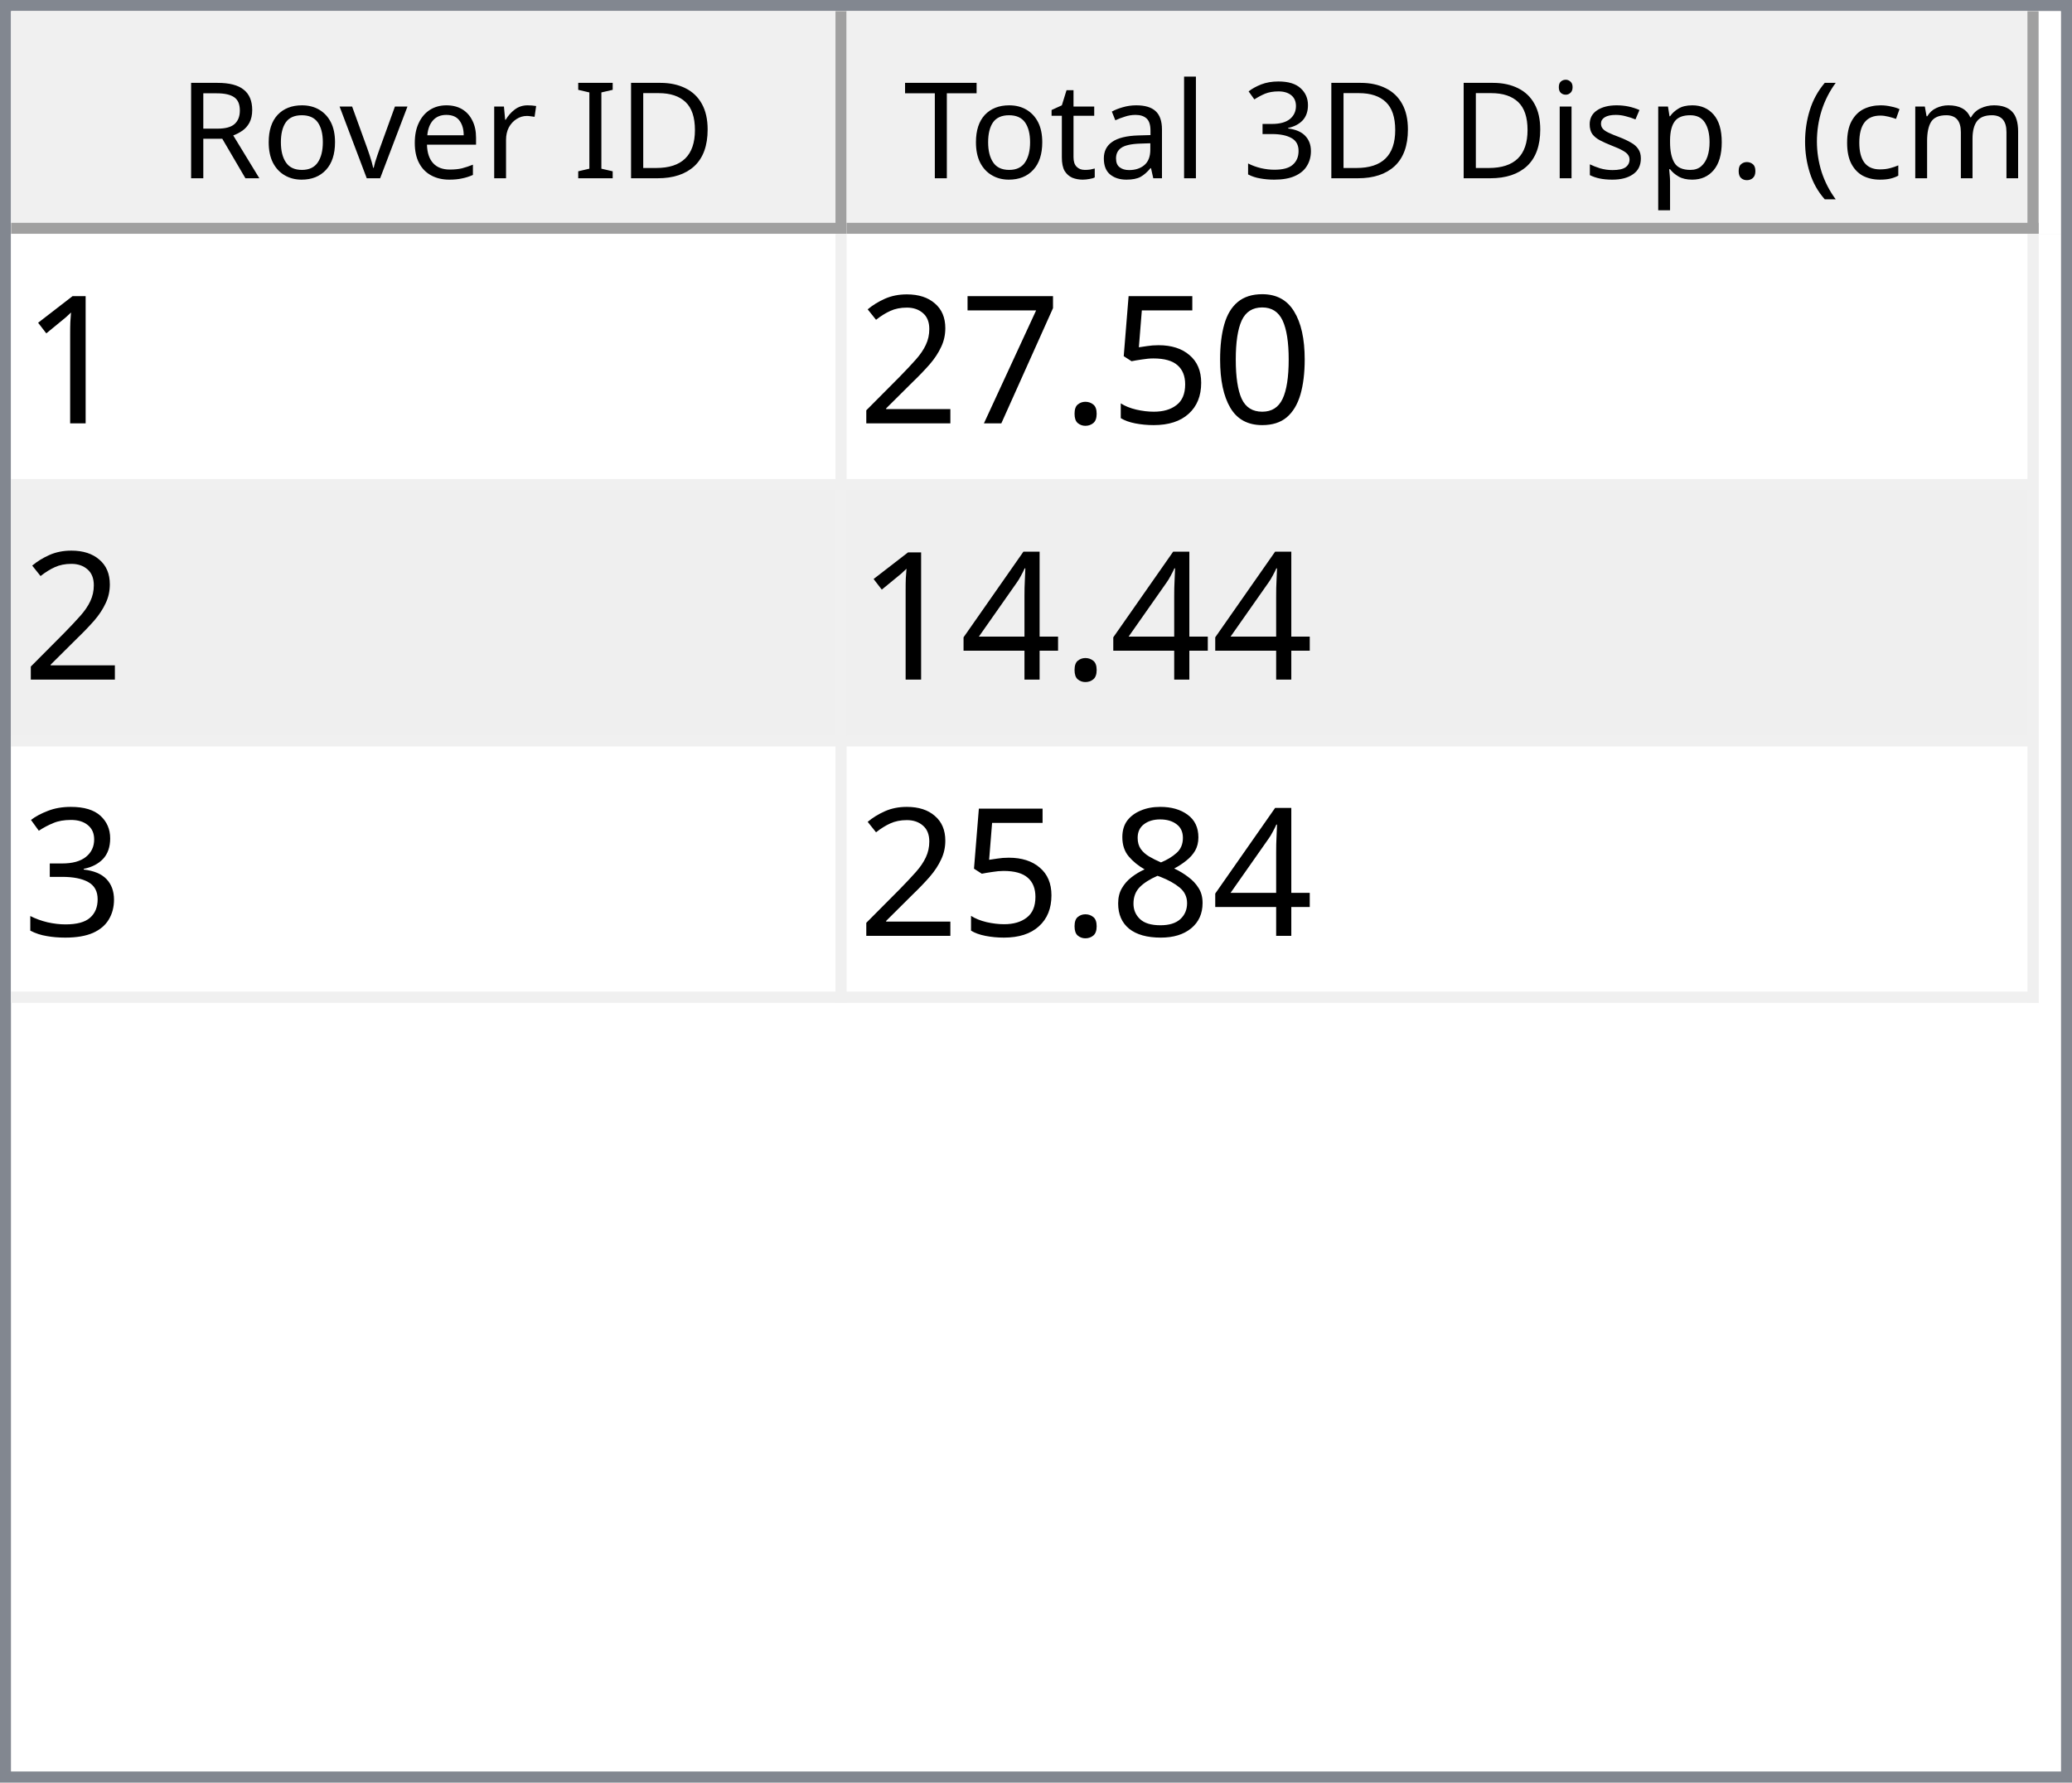
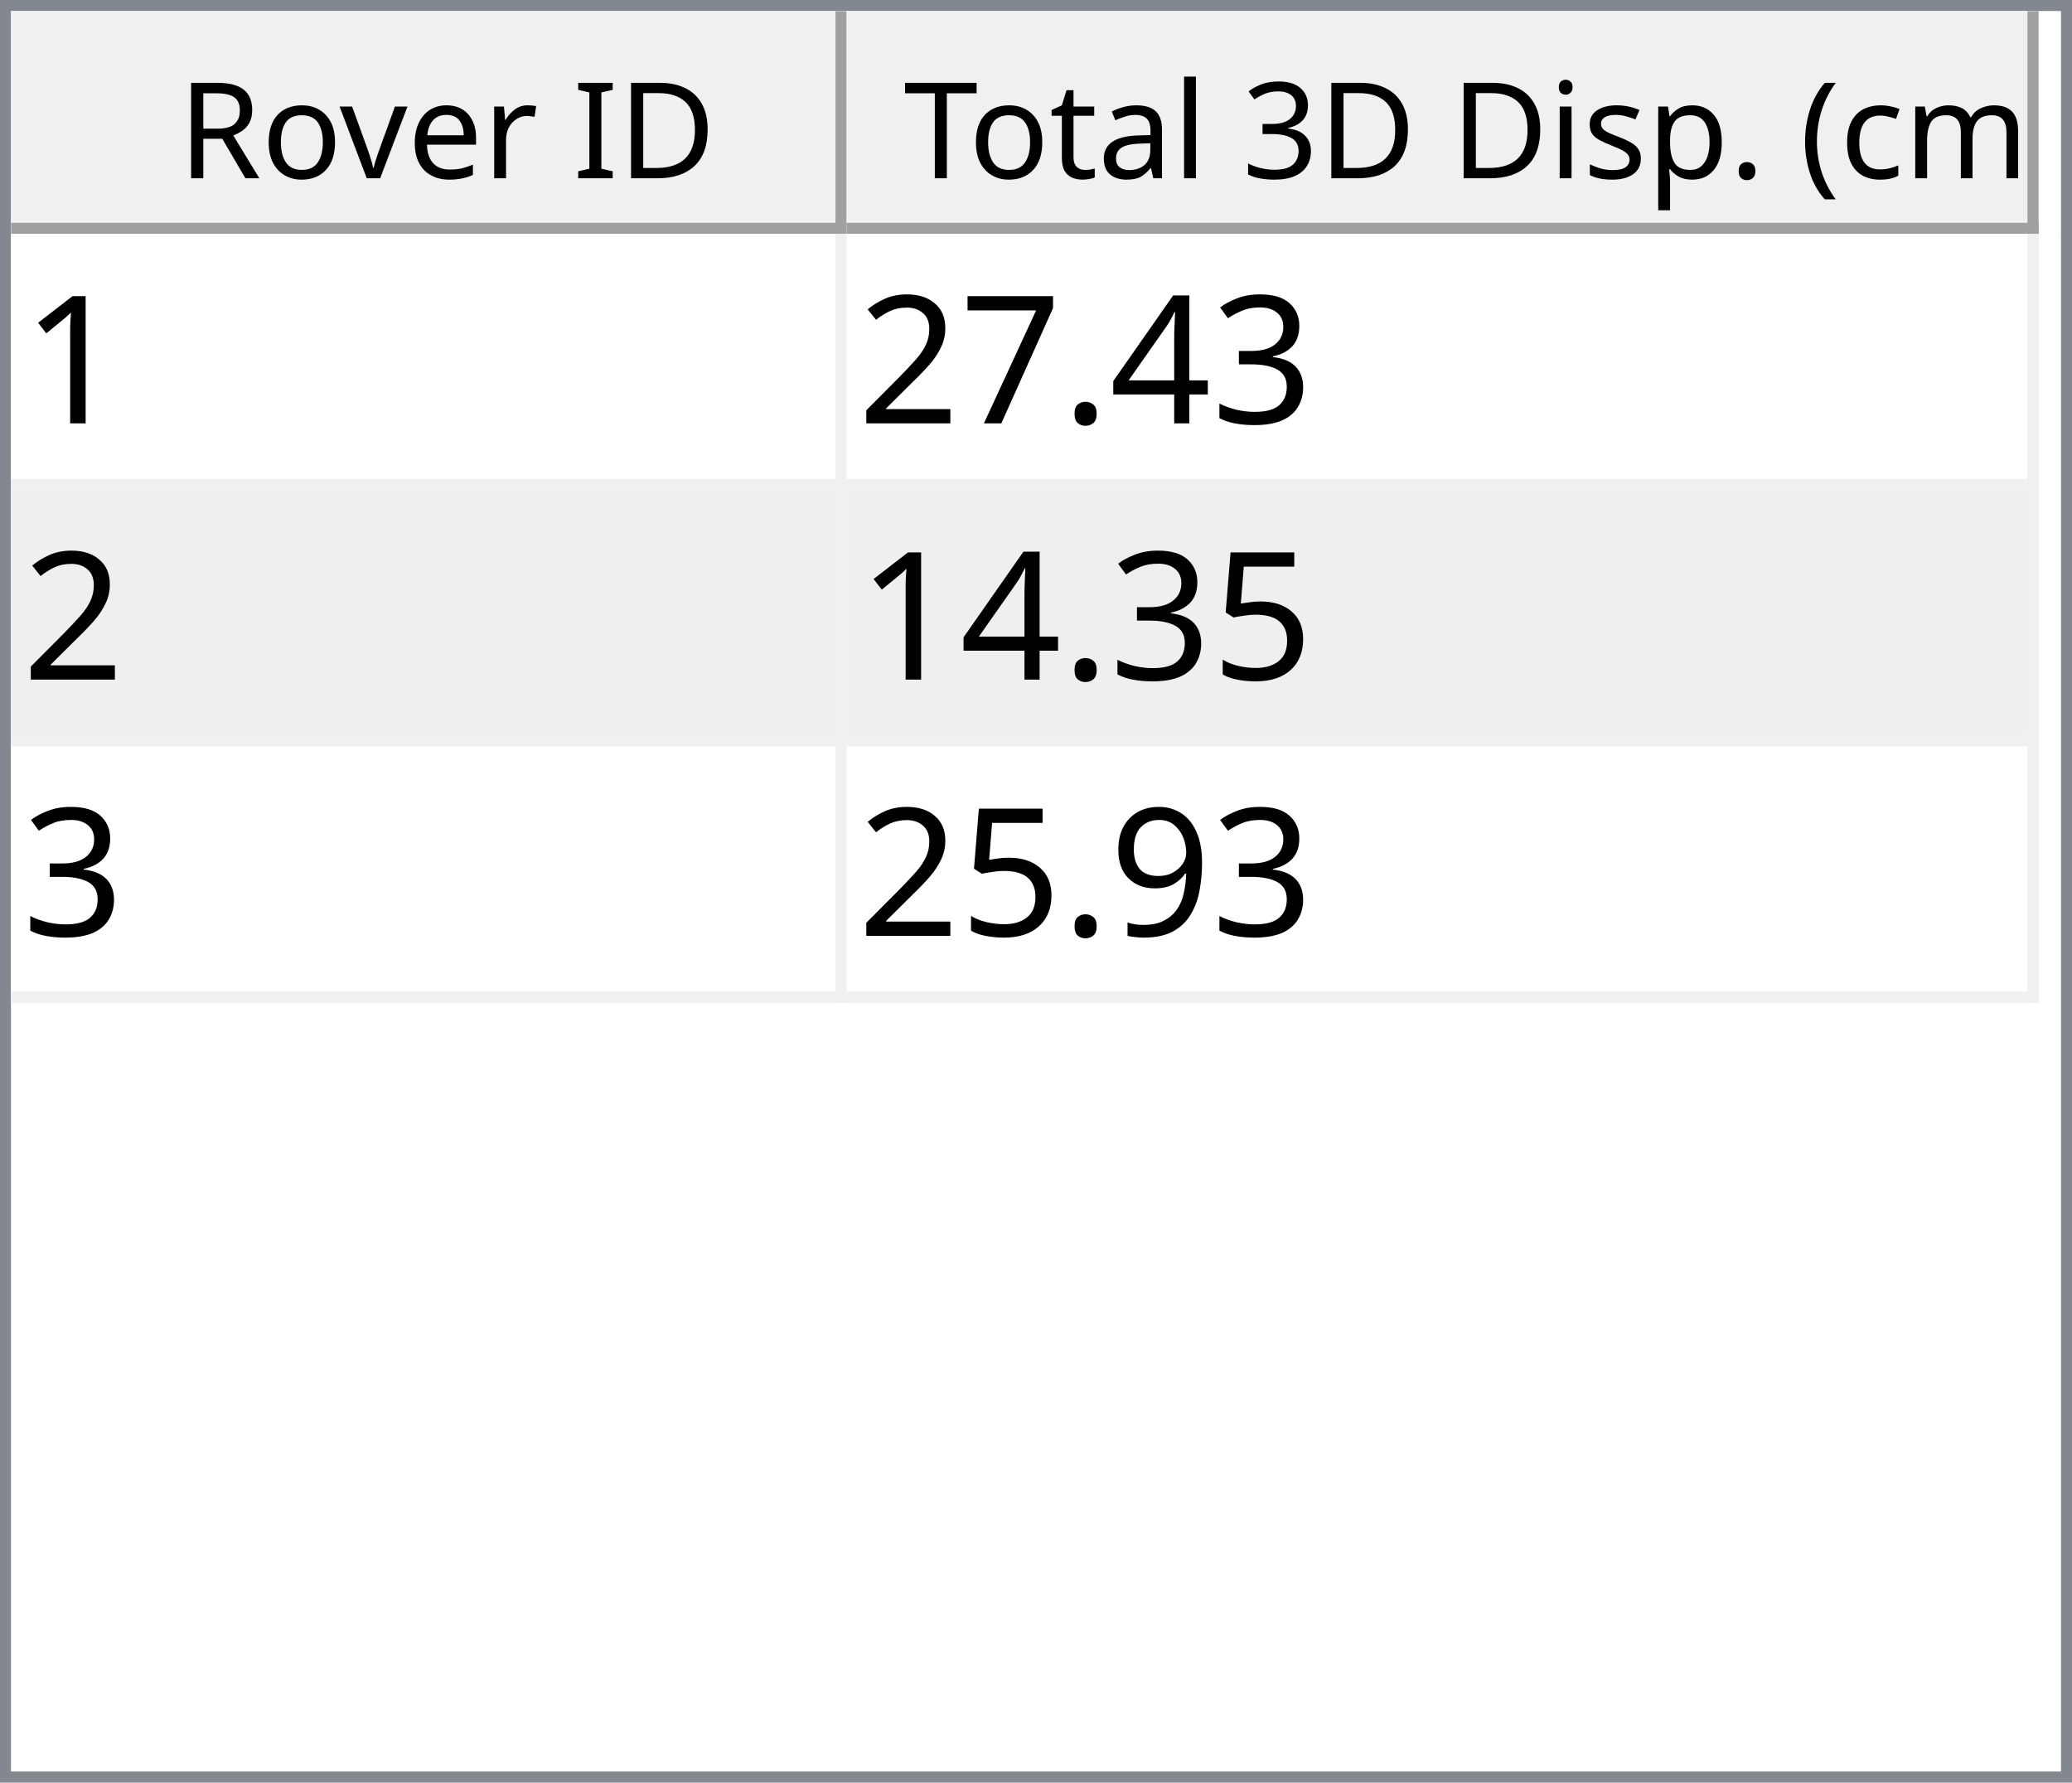
<svg xmlns="http://www.w3.org/2000/svg" style="fill-opacity:1; color-rendering:auto; color-interpolation:auto; text-rendering:auto; stroke:black; stroke-linecap:square; stroke-miterlimit:10; shape-rendering:auto; stroke-opacity:1; fill:black; stroke-dasharray:none; font-weight:normal; stroke-width:1; font-family:'Dialog'; font-style:normal; stroke-linejoin:miter; font-size:12px; stroke-dashoffset:0; image-rendering:auto;" width="186" height="160">
  <defs id="genericDefs" />
  <g>
    <defs id="defs1">
      <clipPath clipPathUnits="userSpaceOnUse" id="clipPath1">
        <path d="M0 0 L186 0 L186 160 L0 160 L0 0 Z" />
      </clipPath>
      <clipPath clipPathUnits="userSpaceOnUse" id="clipPath2">
        <path d="M0 0 L0 160 L186 160 L186 0 Z" />
      </clipPath>
      <clipPath clipPathUnits="userSpaceOnUse" id="clipPath3">
        <path d="M0 0 L0 20 L184 20 L184 0 Z" />
      </clipPath>
      <clipPath clipPathUnits="userSpaceOnUse" id="clipPath4">
        <path d="M0 0 L0 20 L75 20 L75 0 Z" />
      </clipPath>
      <clipPath clipPathUnits="userSpaceOnUse" id="clipPath5">
        <path d="M1 1 L1 19 L74 19 L74 1 Z" />
      </clipPath>
      <clipPath clipPathUnits="userSpaceOnUse" id="clipPath6">
        <path d="M0 0 L0 18 L73 18 L73 0 Z" />
      </clipPath>
      <clipPath clipPathUnits="userSpaceOnUse" id="clipPath7">
        <path d="M-0.5 -0.5 L-0.5 19.5 L74.5 19.5 L74.5 -0.5 Z" />
      </clipPath>
      <clipPath clipPathUnits="userSpaceOnUse" id="clipPath8">
        <path d="M0 0 L0 20 L107 20 L107 0 Z" />
      </clipPath>
      <clipPath clipPathUnits="userSpaceOnUse" id="clipPath9">
        <path d="M1 1 L1 19 L106 19 L106 1 Z" />
      </clipPath>
      <clipPath clipPathUnits="userSpaceOnUse" id="clipPath10">
        <path d="M0 0 L0 18 L105 18 L105 0 Z" />
      </clipPath>
      <clipPath clipPathUnits="userSpaceOnUse" id="clipPath11">
        <path d="M-0.5 -0.5 L-0.5 19.5 L106.5 19.5 L106.5 -0.5 Z" />
      </clipPath>
      <clipPath clipPathUnits="userSpaceOnUse" id="clipPath12">
        <path d="M0 0 L0 138 L184 138 L184 0 Z" />
      </clipPath>
      <clipPath clipPathUnits="userSpaceOnUse" id="clipPath13">
        <path d="M0 0 L0 69 L182 69 L182 0 Z" />
      </clipPath>
      <clipPath clipPathUnits="userSpaceOnUse" id="clipPath14">
        <path d="M-0.5 -0.5 L-0.5 68.5 L181.5 68.5 L181.5 -0.5 Z" />
      </clipPath>
      <clipPath clipPathUnits="userSpaceOnUse" id="clipPath15">
        <path d="M0 0 L0 22 L74 22 L74 0 Z" />
      </clipPath>
      <clipPath clipPathUnits="userSpaceOnUse" id="clipPath16">
        <path d="M0 0 L0 22 L106 22 L106 0 Z" />
      </clipPath>
      <font horiz-adv-x="64.551" id="font1">
        <font-face ascent="107.91" descent="25.098" units-per-em="100" style="font-style:normal; font-family:Segoe UI; font-weight:normal;" />
        <missing-glyph horiz-adv-x="64.551" d="M8.109 0 L8.109 68.266 L56.453 68.266 L56.453 0 L8.109 0 ZM15.328 7.234 L49.219 7.234 L49.219 61.031 L15.328 61.031 L15.328 7.234 Z" />
        <glyph unicode="D" horiz-adv-x="70.117" d="M9.188 0 L9.188 70.016 L28.516 70.016 Q65.531 70.016 65.531 35.891 Q65.531 19.672 55.25 9.836 Q44.969 0 27.734 0 L9.188 0 ZM17.391 62.594 L17.391 7.422 L27.828 7.422 Q41.609 7.422 49.273 14.797 Q56.938 22.172 56.938 35.688 Q56.938 62.594 28.328 62.594 L17.391 62.594 Z" />
        <glyph unicode="I" horiz-adv-x="26.611" d="M17.391 0 L9.188 0 L9.188 70.016 L17.391 70.016 L17.391 0 Z" />
        <glyph unicode=" " horiz-adv-x="27.393" d="" />
        <glyph unicode="r" horiz-adv-x="34.766" d="M34.188 41.891 Q32.078 43.5 28.125 43.5 Q23 43.5 19.555 38.672 Q16.109 33.844 16.109 25.484 L16.109 0 L8.109 0 L8.109 50 L16.109 50 L16.109 39.703 L16.312 39.703 Q18.016 44.969 21.531 47.922 Q25.047 50.875 29.391 50.875 Q32.516 50.875 34.188 50.203 L34.188 41.891 Z" />
        <glyph unicode="e" horiz-adv-x="52.295" d="M48.297 23 L12.984 23 Q13.188 14.656 17.484 10.109 Q21.781 5.562 29.297 5.562 Q37.75 5.562 44.828 11.141 L44.828 3.609 Q38.234 -1.172 27.391 -1.172 Q16.797 -1.172 10.742 5.641 Q4.688 12.453 4.688 24.812 Q4.688 36.469 11.305 43.82 Q17.922 51.172 27.734 51.172 Q37.547 51.172 42.922 44.828 Q48.297 38.484 48.297 27.203 L48.297 23 ZM40.094 29.781 Q40.047 36.719 36.75 40.578 Q33.453 44.438 27.594 44.438 Q21.922 44.438 17.969 40.383 Q14.016 36.328 13.094 29.781 L40.094 29.781 Z" />
        <glyph unicode="v" horiz-adv-x="47.9" d="M47.406 50 L27.484 0 L19.625 0 L0.688 50 L9.469 50 L22.172 13.672 Q23.578 9.672 23.922 6.688 L24.125 6.688 Q24.609 10.453 25.688 13.484 L38.969 50 L47.406 50 Z" />
        <glyph unicode="o" horiz-adv-x="58.594" d="M29 -1.172 Q17.922 -1.172 11.305 5.836 Q4.688 12.844 4.688 24.422 Q4.688 37.016 11.57 44.094 Q18.453 51.172 30.172 51.172 Q41.359 51.172 47.633 44.289 Q53.906 37.406 53.906 25.203 Q53.906 13.234 47.141 6.031 Q40.375 -1.172 29 -1.172 ZM29.594 44.438 Q21.875 44.438 17.383 39.188 Q12.891 33.938 12.891 24.703 Q12.891 15.828 17.43 10.695 Q21.969 5.562 29.594 5.562 Q37.359 5.562 41.531 10.594 Q45.703 15.625 45.703 24.906 Q45.703 34.281 41.531 39.359 Q37.359 44.438 29.594 44.438 Z" />
        <glyph unicode="R" horiz-adv-x="59.814" d="M59.375 0 L49.609 0 L37.891 19.625 Q36.281 22.359 34.766 24.289 Q33.25 26.219 31.664 27.438 Q30.078 28.656 28.25 29.219 Q26.422 29.781 24.125 29.781 L17.391 29.781 L17.391 0 L9.188 0 L9.188 70.016 L30.078 70.016 Q34.672 70.016 38.555 68.867 Q42.438 67.719 45.289 65.375 Q48.141 63.031 49.758 59.547 Q51.375 56.062 51.375 51.375 Q51.375 47.703 50.273 44.656 Q49.172 41.609 47.148 39.211 Q45.125 36.812 42.266 35.133 Q39.406 33.453 35.844 32.516 L35.844 32.328 Q37.594 31.547 38.891 30.547 Q40.188 29.547 41.359 28.18 Q42.531 26.812 43.68 25.078 Q44.828 23.344 46.234 21.047 L59.375 0 ZM17.391 62.594 L17.391 37.203 L28.516 37.203 Q31.594 37.203 34.203 38.133 Q36.812 39.062 38.719 40.797 Q40.625 42.531 41.703 45.047 Q42.781 47.562 42.781 50.688 Q42.781 56.297 39.141 59.445 Q35.5 62.594 28.609 62.594 L17.391 62.594 Z" />
        <glyph unicode=")" horiz-adv-x="30.176" d="M8.297 -15.922 L1.172 -15.922 Q16.406 2.344 16.406 26.812 Q16.406 51.469 1.078 70.016 L8.297 70.016 Q23.531 52.156 23.531 26.703 Q23.531 1.375 8.297 -15.922 Z" />
        <glyph unicode="m" horiz-adv-x="86.133" d="M79.109 0 L71.094 0 L71.094 28.719 Q71.094 37.016 68.531 40.727 Q65.969 44.438 59.906 44.438 Q54.781 44.438 51.195 39.75 Q47.609 35.062 47.609 28.516 L47.609 0 L39.594 0 L39.594 29.688 Q39.594 44.438 28.219 44.438 Q22.953 44.438 19.531 40.016 Q16.109 35.594 16.109 28.516 L16.109 0 L8.109 0 L8.109 50 L16.109 50 L16.109 42.094 L16.312 42.094 Q21.625 51.172 31.844 51.172 Q36.969 51.172 40.773 48.312 Q44.578 45.453 46 40.828 Q51.562 51.172 62.594 51.172 Q79.109 51.172 79.109 30.812 L79.109 0 Z" />
        <glyph unicode="c" horiz-adv-x="46.191" d="M42.188 2.297 Q36.422 -1.172 28.516 -1.172 Q17.828 -1.172 11.258 5.789 Q4.688 12.75 4.688 23.828 Q4.688 36.188 11.766 43.68 Q18.844 51.172 30.672 51.172 Q37.25 51.172 42.281 48.734 L42.281 40.531 Q36.719 44.438 30.375 44.438 Q22.703 44.438 17.797 38.945 Q12.891 33.453 12.891 24.516 Q12.891 15.719 17.508 10.641 Q22.125 5.562 29.891 5.562 Q36.422 5.562 42.188 9.906 L42.188 2.297 Z" />
        <glyph unicode="(" horiz-adv-x="30.176" d="M29.109 -15.922 L21.969 -15.922 Q6.844 1.375 6.844 26.703 Q6.844 52.156 21.969 70.016 L29.203 70.016 Q13.875 51.469 13.875 26.812 Q13.875 2.344 29.109 -15.922 Z" />
        <glyph unicode="." horiz-adv-x="21.68" d="M10.891 -1.078 Q8.641 -1.078 7.055 0.539 Q5.469 2.156 5.469 4.391 Q5.469 6.641 7.055 8.273 Q8.641 9.906 10.891 9.906 Q13.188 9.906 14.797 8.273 Q16.406 6.641 16.406 4.391 Q16.406 2.156 14.797 0.539 Q13.188 -1.078 10.891 -1.078 Z" />
        <glyph unicode="p" horiz-adv-x="58.789" d="M16.312 7.234 L16.109 7.234 L16.109 -23 L8.109 -23 L8.109 50 L16.109 50 L16.109 41.219 L16.312 41.219 Q22.219 51.172 33.594 51.172 Q43.266 51.172 48.688 44.461 Q54.109 37.75 54.109 26.469 Q54.109 13.922 48 6.375 Q41.891 -1.172 31.297 -1.172 Q21.578 -1.172 16.312 7.234 ZM16.109 27.391 L16.109 20.406 Q16.109 14.203 20.141 9.883 Q24.172 5.562 30.375 5.562 Q37.641 5.562 41.773 11.133 Q45.906 16.703 45.906 26.609 Q45.906 34.969 42.047 39.703 Q38.188 44.438 31.594 44.438 Q24.609 44.438 20.359 39.578 Q16.109 34.719 16.109 27.391 Z" />
        <glyph unicode="s" horiz-adv-x="42.432" d="M5.078 1.812 L5.078 10.406 Q11.625 5.562 19.484 5.562 Q30.031 5.562 30.031 12.594 Q30.031 14.594 29.125 15.992 Q28.219 17.391 26.68 18.461 Q25.141 19.531 23.07 20.383 Q21 21.234 18.609 22.172 Q15.281 23.484 12.766 24.828 Q10.25 26.172 8.57 27.859 Q6.891 29.547 6.031 31.695 Q5.172 33.844 5.172 36.719 Q5.172 40.234 6.789 42.945 Q8.406 45.656 11.086 47.484 Q13.766 49.312 17.211 50.242 Q20.656 51.172 24.312 51.172 Q30.812 51.172 35.938 48.922 L35.938 40.828 Q30.422 44.438 23.25 44.438 Q21 44.438 19.195 43.922 Q17.391 43.406 16.094 42.477 Q14.797 41.547 14.086 40.258 Q13.375 38.969 13.375 37.406 Q13.375 35.453 14.086 34.133 Q14.797 32.812 16.164 31.789 Q17.531 30.766 19.484 29.938 Q21.438 29.109 23.922 28.125 Q27.25 26.859 29.883 25.516 Q32.516 24.172 34.375 22.484 Q36.234 20.797 37.234 18.602 Q38.234 16.406 38.234 13.375 Q38.234 9.672 36.602 6.938 Q34.969 4.203 32.234 2.398 Q29.5 0.594 25.93 -0.289 Q22.359 -1.172 18.453 -1.172 Q10.75 -1.172 5.078 1.812 Z" />
        <glyph unicode="i" horiz-adv-x="24.219" d="M12.203 62.703 Q10.062 62.703 8.547 64.164 Q7.031 65.625 7.031 67.875 Q7.031 70.125 8.547 71.609 Q10.062 73.094 12.203 73.094 Q14.406 73.094 15.945 71.609 Q17.484 70.125 17.484 67.875 Q17.484 65.719 15.945 64.211 Q14.406 62.703 12.203 62.703 ZM16.109 0 L8.109 0 L8.109 50 L16.109 50 L16.109 0 Z" />
        <glyph unicode="3" horiz-adv-x="53.906" d="M46.531 19.828 Q46.531 15.094 44.75 11.211 Q42.969 7.328 39.719 4.57 Q36.469 1.812 31.93 0.297 Q27.391 -1.219 21.922 -1.219 Q11.922 -1.219 6 2.594 L6 11.188 Q13.094 5.609 22.219 5.609 Q25.875 5.609 28.828 6.539 Q31.781 7.469 33.906 9.227 Q36.031 10.984 37.18 13.477 Q38.328 15.969 38.328 19.094 Q38.328 32.812 18.797 32.812 L12.984 32.812 L12.984 39.594 L18.5 39.594 Q35.797 39.594 35.797 52.484 Q35.797 64.406 22.609 64.406 Q15.188 64.406 8.688 59.422 L8.688 67.188 Q15.375 71.188 24.609 71.188 Q29 71.188 32.57 69.969 Q36.141 68.75 38.68 66.555 Q41.219 64.359 42.609 61.281 Q44 58.203 44 54.5 Q44 40.672 30.031 36.719 L30.031 36.531 Q33.594 36.141 36.625 34.797 Q39.656 33.453 41.852 31.305 Q44.047 29.156 45.289 26.25 Q46.531 23.344 46.531 19.828 Z" />
        <glyph unicode="l" horiz-adv-x="24.219" d="M16.109 0 L8.109 0 L8.109 74.031 L16.109 74.031 L16.109 0 Z" />
        <glyph unicode="a" horiz-adv-x="50.879" d="M43.891 0 L35.891 0 L35.891 7.812 L35.688 7.812 Q30.469 -1.172 20.312 -1.172 Q12.844 -1.172 8.617 2.781 Q4.391 6.734 4.391 13.281 Q4.391 27.297 20.906 29.594 L35.891 31.688 Q35.891 44.438 25.594 44.438 Q16.547 44.438 9.281 38.281 L9.281 46.484 Q16.656 51.172 26.266 51.172 Q43.891 51.172 43.891 32.516 L43.891 0 ZM35.891 25.297 L23.828 23.641 Q18.266 22.859 15.43 20.875 Q12.594 18.891 12.594 13.875 Q12.594 10.203 15.211 7.883 Q17.828 5.562 22.172 5.562 Q28.125 5.562 32.008 9.742 Q35.891 13.922 35.891 20.312 L35.891 25.297 Z" />
        <glyph unicode="t" horiz-adv-x="33.887" d="M31.297 0.484 Q28.469 -1.078 23.828 -1.078 Q10.688 -1.078 10.688 13.578 L10.688 43.172 L2.094 43.172 L2.094 50 L10.688 50 L10.688 62.203 L18.703 64.797 L18.703 50 L31.297 50 L31.297 43.172 L18.703 43.172 L18.703 14.984 Q18.703 9.969 20.414 7.82 Q22.125 5.672 26.078 5.672 Q29.109 5.672 31.297 7.328 L31.297 0.484 Z" />
        <glyph unicode="T" horiz-adv-x="52.393" d="M50.594 62.594 L30.375 62.594 L30.375 0 L22.172 0 L22.172 62.594 L2 62.594 L2 70.016 L50.594 70.016 L50.594 62.594 Z" />
      </font>
      <font horiz-adv-x="75.0" id="font2">
        <font-face ascent="100.537" descent="21.973" units-per-em="100" style="font-style:normal; font-family:sans-serif; font-weight:normal;" />
        <missing-glyph horiz-adv-x="75.0" d="M12.5 0 L12.5 62.5 L62.5 62.5 L62.5 0 L12.5 0 ZM14.062 1.562 L60.938 1.562 L60.938 60.938 L14.062 60.938 L14.062 1.562 Z" />
        <glyph unicode="1" horiz-adv-x="55.615" d="M37.25 0 L28.469 0 L28.469 56 Q25.297 52.984 20.141 49.953 Q14.984 46.922 10.891 45.406 L10.891 53.906 Q18.266 57.375 23.781 62.305 Q29.297 67.234 31.594 71.875 L37.25 71.875 L37.25 0 Z" />
-         <glyph unicode="0" horiz-adv-x="55.615" d="M4.156 35.297 Q4.156 48 6.766 55.742 Q9.375 63.484 14.523 67.68 Q19.672 71.875 27.484 71.875 Q33.25 71.875 37.594 69.555 Q41.938 67.234 44.773 62.867 Q47.609 58.5 49.219 52.227 Q50.828 45.953 50.828 35.297 Q50.828 22.703 48.242 14.969 Q45.656 7.234 40.508 3.008 Q35.359 -1.219 27.484 -1.219 Q17.141 -1.219 11.234 6.203 Q4.156 15.141 4.156 35.297 ZM13.188 35.297 Q13.188 17.672 17.312 11.836 Q21.438 6 27.484 6 Q33.547 6 37.672 11.859 Q41.797 17.719 41.797 35.297 Q41.797 52.984 37.672 58.789 Q33.547 64.594 27.391 64.594 Q21.344 64.594 17.719 59.469 Q13.188 52.938 13.188 35.297 Z" />
-         <glyph unicode="5" horiz-adv-x="55.615" d="M4.156 18.75 L13.375 19.531 Q14.406 12.797 18.141 9.398 Q21.875 6 27.156 6 Q33.5 6 37.891 10.789 Q42.281 15.578 42.281 23.484 Q42.281 31 38.062 35.352 Q33.844 39.703 27 39.703 Q22.75 39.703 19.336 37.773 Q15.922 35.844 13.969 32.766 L5.719 33.844 L12.641 70.609 L48.25 70.609 L48.25 62.203 L19.672 62.203 L15.828 42.969 Q22.266 47.469 29.344 47.469 Q38.719 47.469 45.164 40.969 Q51.609 34.469 51.609 24.266 Q51.609 14.547 45.953 7.469 Q39.062 -1.219 27.156 -1.219 Q17.391 -1.219 11.211 4.25 Q5.031 9.719 4.156 18.75 Z" />
+         <glyph unicode="3" horiz-adv-x="55.615" d="M4.203 18.891 L12.984 20.062 Q14.5 12.594 18.141 9.297 Q21.781 6 27 6 Q33.203 6 37.477 10.297 Q41.75 14.594 41.75 20.953 Q41.75 27 37.797 30.93 Q33.844 34.859 27.734 34.859 Q25.25 34.859 21.531 33.891 L22.516 41.609 Q23.391 41.5 23.922 41.5 Q29.547 41.5 34.039 44.43 Q38.531 47.359 38.531 53.469 Q38.531 58.297 35.258 61.477 Q31.984 64.656 26.812 64.656 Q21.688 64.656 18.266 61.43 Q14.844 58.203 13.875 51.766 L5.078 53.328 Q6.688 62.156 12.398 67.016 Q18.109 71.875 26.609 71.875 Q32.469 71.875 37.398 69.359 Q42.328 66.844 44.945 62.5 Q47.562 58.156 47.562 53.266 Q47.562 48.641 45.07 44.828 Q42.578 41.016 37.703 38.766 Q44.047 37.312 47.562 32.695 Q51.078 28.078 51.078 21.141 Q51.078 11.766 44.242 5.25 Q37.406 -1.266 26.953 -1.266 Q17.531 -1.266 11.305 4.352 Q5.078 9.969 4.203 18.891 Z" />
+         <glyph unicode="4" horiz-adv-x="55.615" d="M32.328 0 L32.328 17.141 L1.266 17.141 L1.266 25.203 L33.938 71.578 L41.109 71.578 L41.109 25.203 L50.781 25.203 L50.781 17.141 L41.109 17.141 L41.109 0 L32.328 0 ZM32.328 25.203 L32.328 57.469 L9.906 25.203 L32.328 25.203 Z" />
        <glyph unicode="." horiz-adv-x="27.783" d="M9.078 0 L9.078 10.016 L19.094 10.016 L19.094 0 L9.078 0 Z" />
        <glyph unicode="7" horiz-adv-x="55.615" d="M4.734 62.203 L4.734 70.656 L51.078 70.656 L51.078 63.812 Q44.234 56.547 37.523 44.484 Q30.812 32.422 27.156 19.672 Q24.516 10.688 23.781 0 L14.75 0 Q14.891 8.453 18.062 20.414 Q21.234 32.375 27.172 43.484 Q33.109 54.594 39.797 62.203 L4.734 62.203 Z" />
        <glyph unicode="2" horiz-adv-x="55.615" d="M50.344 8.453 L50.344 0 L3.031 0 Q2.938 3.172 4.047 6.109 Q5.859 10.938 9.836 15.625 Q13.812 20.312 21.344 26.469 Q33.016 36.031 37.117 41.625 Q41.219 47.219 41.219 52.203 Q41.219 57.422 37.477 61.008 Q33.734 64.594 27.734 64.594 Q21.391 64.594 17.578 60.789 Q13.766 56.984 13.719 50.25 L4.688 51.172 Q5.609 61.281 11.664 66.578 Q17.719 71.875 27.938 71.875 Q38.234 71.875 44.242 66.164 Q50.25 60.453 50.25 52 Q50.25 47.703 48.492 43.555 Q46.734 39.406 42.656 34.812 Q38.578 30.219 29.109 22.219 Q21.188 15.578 18.945 13.211 Q16.703 10.844 15.234 8.453 L50.344 8.453 Z" />
-         <glyph unicode="4" horiz-adv-x="55.615" d="M32.328 0 L32.328 17.141 L1.266 17.141 L1.266 25.203 L33.938 71.578 L41.109 71.578 L41.109 25.203 L50.781 25.203 L50.781 17.141 L41.109 17.141 L41.109 0 L32.328 0 ZM32.328 25.203 L32.328 57.469 L9.906 25.203 L32.328 25.203 Z" />
-         <glyph unicode="3" horiz-adv-x="55.615" d="M4.203 18.891 L12.984 20.062 Q14.5 12.594 18.141 9.297 Q21.781 6 27 6 Q33.203 6 37.477 10.297 Q41.75 14.594 41.75 20.953 Q41.75 27 37.797 30.93 Q33.844 34.859 27.734 34.859 Q25.25 34.859 21.531 33.891 L22.516 41.609 Q23.391 41.5 23.922 41.5 Q29.547 41.5 34.039 44.43 Q38.531 47.359 38.531 53.469 Q38.531 58.297 35.258 61.477 Q31.984 64.656 26.812 64.656 Q21.688 64.656 18.266 61.43 Q14.844 58.203 13.875 51.766 L5.078 53.328 Q6.688 62.156 12.398 67.016 Q18.109 71.875 26.609 71.875 Q32.469 71.875 37.398 69.359 Q42.328 66.844 44.945 62.5 Q47.562 58.156 47.562 53.266 Q47.562 48.641 45.07 44.828 Q42.578 41.016 37.703 38.766 Q44.047 37.312 47.562 32.695 Q51.078 28.078 51.078 21.141 Q51.078 11.766 44.242 5.25 Q37.406 -1.266 26.953 -1.266 Q17.531 -1.266 11.305 4.352 Q5.078 9.969 4.203 18.891 Z" />
-         <glyph unicode="8" horiz-adv-x="55.615" d="M17.672 38.812 Q12.203 40.828 9.57 44.539 Q6.938 48.25 6.938 53.422 Q6.938 61.234 12.555 66.555 Q18.172 71.875 27.484 71.875 Q36.859 71.875 42.578 66.43 Q48.297 60.984 48.297 53.172 Q48.297 48.188 45.68 44.508 Q43.062 40.828 37.75 38.812 Q44.344 36.672 47.781 31.883 Q51.219 27.094 51.219 20.453 Q51.219 11.281 44.727 5.031 Q38.234 -1.219 27.641 -1.219 Q17.047 -1.219 10.547 5.055 Q4.047 11.328 4.047 20.703 Q4.047 27.688 7.594 32.398 Q11.141 37.109 17.672 38.812 ZM15.922 53.719 Q15.922 48.641 19.195 45.414 Q22.469 42.188 27.688 42.188 Q32.766 42.188 36.016 45.383 Q39.266 48.578 39.266 53.219 Q39.266 58.062 35.914 61.359 Q32.562 64.656 27.594 64.656 Q22.562 64.656 19.242 61.43 Q15.922 58.203 15.922 53.719 ZM13.094 20.656 Q13.094 16.891 14.875 13.375 Q16.656 9.859 20.172 7.93 Q23.688 6 27.734 6 Q34.031 6 38.133 10.055 Q42.234 14.109 42.234 20.359 Q42.234 26.703 38.016 30.859 Q33.797 35.016 27.438 35.016 Q21.234 35.016 17.164 30.914 Q13.094 26.812 13.094 20.656 Z" />
+         <glyph unicode="5" horiz-adv-x="55.615" d="M4.156 18.75 L13.375 19.531 Q14.406 12.797 18.141 9.398 Q21.875 6 27.156 6 Q33.5 6 37.891 10.789 Q42.281 15.578 42.281 23.484 Q42.281 31 38.062 35.352 Q33.844 39.703 27 39.703 Q22.75 39.703 19.336 37.773 Q15.922 35.844 13.969 32.766 L5.719 33.844 L12.641 70.609 L48.25 70.609 L48.25 62.203 L19.672 62.203 L15.828 42.969 Q22.266 47.469 29.344 47.469 Q38.719 47.469 45.164 40.969 Q51.609 34.469 51.609 24.266 Q51.609 14.547 45.953 7.469 Q39.062 -1.219 27.156 -1.219 Q17.391 -1.219 11.211 4.25 Q5.031 9.719 4.156 18.75 Z" />
+         <glyph unicode="9" horiz-adv-x="55.615" d="M5.469 16.547 L13.922 17.328 Q14.984 11.375 18.016 8.688 Q21.047 6 25.781 6 Q29.828 6 32.883 7.859 Q35.938 9.719 37.891 12.82 Q39.844 15.922 41.164 21.195 Q42.484 26.469 42.484 31.938 Q42.484 32.516 42.438 33.688 Q39.797 29.5 35.234 26.883 Q30.672 24.266 25.344 24.266 Q16.453 24.266 10.305 30.711 Q4.156 37.156 4.156 47.703 Q4.156 58.594 10.578 65.234 Q17 71.875 26.656 71.875 Q33.641 71.875 39.43 68.117 Q45.219 64.359 48.219 57.398 Q51.219 50.438 51.219 37.25 Q51.219 23.531 48.242 15.406 Q45.266 7.281 39.383 3.031 Q33.5 -1.219 25.594 -1.219 Q17.188 -1.219 11.867 3.445 Q6.547 8.109 5.469 16.547 ZM41.453 48.141 Q41.453 55.719 37.43 60.156 Q33.406 64.594 27.734 64.594 Q21.875 64.594 17.531 59.812 Q13.188 55.031 13.188 47.406 Q13.188 40.578 17.312 36.305 Q21.438 32.031 27.484 32.031 Q33.594 32.031 37.523 36.305 Q41.453 40.578 41.453 48.141 Z" />
      </font>
    </defs>
    <g style="fill:white; stroke:white;">
      <rect x="0" y="0" width="186" style="clip-path:url(#clipPath1); stroke:none;" height="160" />
    </g>
    <g style="fill:white; text-rendering:optimizeSpeed; color-rendering:optimizeSpeed; image-rendering:optimizeSpeed; shape-rendering:crispEdges; stroke:white; color-interpolation:sRGB;">
      <rect x="0" width="186" height="160" y="0" style="stroke:none;" />
      <path style="stroke:none;" d="M0 160 L186 160 L186 0 L0 0 Z" />
    </g>
    <g style="fill:rgb(240,240,240); font-family:'Segoe UI'; stroke:rgb(240,240,240);">
      <rect x="0" y="0" width="186" style="clip-path:url(#clipPath2); stroke:none;" height="160" />
    </g>
    <g style="fill:rgb(130,135,144); font-family:'Segoe UI'; stroke:rgb(130,135,144);">
      <path d="M0 0 L186 0 L186 160 L0 160 L0 0 ZM1 1 L185 1 L185 159 L1 159 L1 1 Z" style="fill-rule:evenodd; clip-path:url(#clipPath2); stroke:none;" />
    </g>
    <g style="fill:white; font-family:'Segoe UI'; stroke:white;" transform="translate(1,1)">
      <rect x="0" y="0" width="184" style="clip-path:url(#clipPath3); stroke:none;" height="20" />
    </g>
    <g style="fill:rgb(240,240,240); font-family:'Segoe UI'; stroke:rgb(240,240,240);" transform="translate(1,1)">
      <rect x="0" y="0" width="75" style="clip-path:url(#clipPath4); stroke:none;" height="20" />
    </g>
    <g style="font-family:'Segoe UI';" transform="translate(2,2)">
      <text x="14" xml:space="preserve" y="14" style="clip-path:url(#clipPath6); stroke:none;">Rover ID</text>
    </g>
    <g style="fill:rgb(160,160,160); font-family:'Segoe UI'; stroke:rgb(160,160,160); stroke-linejoin:bevel;" transform="translate(1.5,1.5)">
      <line x1="74" x2="74" y1="0" style="fill:none; clip-path:url(#clipPath7);" y2="19" />
    </g>
    <g style="fill:rgb(160,160,160); font-family:'Segoe UI'; stroke:rgb(160,160,160); stroke-linejoin:bevel;" transform="matrix(1,0,0,1,1,1) translate(0.5,0.5)">
      <line x1="0" x2="74" y1="19" style="fill:none; clip-path:url(#clipPath7);" y2="19" />
    </g>
    <g style="fill:rgb(240,240,240); font-family:'Segoe UI'; stroke:rgb(240,240,240);" transform="translate(76,1)">
      <rect x="0" y="0" width="107" style="clip-path:url(#clipPath8); stroke:none;" height="20" />
    </g>
    <g style="font-family:'Segoe UI';" transform="translate(77,2)">
      <text x="1" xml:space="preserve" y="14" style="clip-path:url(#clipPath10); stroke:none;"> Total 3D Disp. (cm)</text>
    </g>
    <g style="fill:rgb(160,160,160); font-family:'Segoe UI'; stroke:rgb(160,160,160); stroke-linejoin:bevel;" transform="translate(76.5,1.5)">
      <line x1="106" x2="106" y1="0" style="fill:none; clip-path:url(#clipPath11);" y2="19" />
    </g>
    <g style="fill:rgb(160,160,160); font-family:'Segoe UI'; stroke:rgb(160,160,160); stroke-linejoin:bevel;" transform="matrix(1,0,0,1,76,1) translate(0.5,0.5)">
      <line x1="0" x2="106" y1="19" style="fill:none; clip-path:url(#clipPath11);" y2="19" />
    </g>
    <g style="fill:white; font-family:'Segoe UI'; stroke:white;" transform="translate(1,21)">
      <rect x="0" y="0" width="184" style="clip-path:url(#clipPath12); stroke:none;" height="138" />
    </g>
    <g style="fill:rgb(240,240,240); font-size:16px; font-family:sans-serif; stroke:rgb(240,240,240);" transform="translate(1,21)">
      <rect x="0" y="0" width="182" style="clip-path:url(#clipPath13); stroke:none;" height="69" />
      <line transform="translate(0.5,0.5)" x1="0" x2="181" y1="22" style="clip-path:url(#clipPath14); fill:none; stroke-linejoin:bevel;" y2="22" />
    </g>
    <g transform="matrix(1,0,0,1,1,21) translate(0.5,0.5)" style="fill:rgb(240,240,240); font-size:16px; font-family:sans-serif; stroke:rgb(240,240,240); stroke-linejoin:bevel;">
      <line x1="0" x2="181" y1="45" style="fill:none; clip-path:url(#clipPath14);" y2="45" />
    </g>
    <g transform="matrix(1,0,0,1,1,21) translate(0.5,0.5)" style="fill:rgb(240,240,240); font-size:16px; font-family:sans-serif; stroke:rgb(240,240,240); stroke-linejoin:bevel;">
      <line x1="0" x2="181" y1="68" style="fill:none; clip-path:url(#clipPath14);" y2="68" />
    </g>
    <g transform="matrix(1,0,0,1,1,21) translate(0.5,0.5)" style="fill:rgb(240,240,240); font-size:16px; font-family:sans-serif; stroke:rgb(240,240,240); stroke-linejoin:bevel;">
      <line x1="74" x2="74" y1="0" style="fill:none; clip-path:url(#clipPath14);" y2="68" />
    </g>
    <g transform="matrix(1,0,0,1,1,21) translate(0.5,0.5)" style="fill:rgb(240,240,240); font-size:16px; font-family:sans-serif; stroke:rgb(240,240,240); stroke-linejoin:bevel;">
      <line x1="181" x2="181" y1="0" style="fill:none; clip-path:url(#clipPath14);" y2="68" />
    </g>
    <g style="fill:white; font-size:16px; font-family:sans-serif; stroke:white;" transform="matrix(1,0,0,1,1,21)">
      <rect x="0" y="0" width="74" style="clip-path:url(#clipPath15); stroke:none;" height="22" />
      <text x="1" y="17" style="fill:black; clip-path:url(#clipPath15); stroke:none;" xml:space="preserve">1</text>
    </g>
    <g style="fill:white; font-size:16px; font-family:sans-serif; stroke:white;" transform="matrix(1,0,0,1,1,21) translate(75,0)">
      <rect x="0" y="0" width="106" style="clip-path:url(#clipPath16); stroke:none;" height="22" />
-       <text x="1" y="17" style="fill:black; clip-path:url(#clipPath16); stroke:none;" xml:space="preserve">27.50</text>
+       <text x="1" y="17" style="fill:black; clip-path:url(#clipPath16); stroke:none;" xml:space="preserve">27.43</text>
    </g>
    <g style="fill:rgb(239,239,239); font-size:16px; font-family:sans-serif; stroke:rgb(239,239,239);" transform="matrix(1,0,0,1,1,21) translate(0,23)">
      <rect x="0" y="0" width="74" style="clip-path:url(#clipPath15); stroke:none;" height="22" />
      <text x="1" y="17" style="fill:black; clip-path:url(#clipPath15); stroke:none;" xml:space="preserve">2</text>
    </g>
    <g style="fill:rgb(239,239,239); font-size:16px; font-family:sans-serif; stroke:rgb(239,239,239);" transform="matrix(1,0,0,1,1,21) translate(75,23)">
      <rect x="0" y="0" width="106" style="clip-path:url(#clipPath16); stroke:none;" height="22" />
-       <text x="1" y="17" style="fill:black; clip-path:url(#clipPath16); stroke:none;" xml:space="preserve">14.44</text>
+       <text x="1" y="17" style="fill:black; clip-path:url(#clipPath16); stroke:none;" xml:space="preserve">14.35</text>
    </g>
    <g style="fill:white; font-size:16px; font-family:sans-serif; stroke:white;" transform="matrix(1,0,0,1,1,21) translate(0,46)">
      <rect x="0" y="0" width="74" style="clip-path:url(#clipPath15); stroke:none;" height="22" />
      <text x="1" y="17" style="fill:black; clip-path:url(#clipPath15); stroke:none;" xml:space="preserve">3</text>
    </g>
    <g style="fill:white; font-size:16px; font-family:sans-serif; stroke:white;" transform="matrix(1,0,0,1,1,21) translate(75,46)">
      <rect x="0" y="0" width="106" style="clip-path:url(#clipPath16); stroke:none;" height="22" />
-       <text x="1" y="17" style="fill:black; clip-path:url(#clipPath16); stroke:none;" xml:space="preserve">25.84</text>
+       <text x="1" y="17" style="fill:black; clip-path:url(#clipPath16); stroke:none;" xml:space="preserve">25.93</text>
    </g>
  </g>
</svg>
